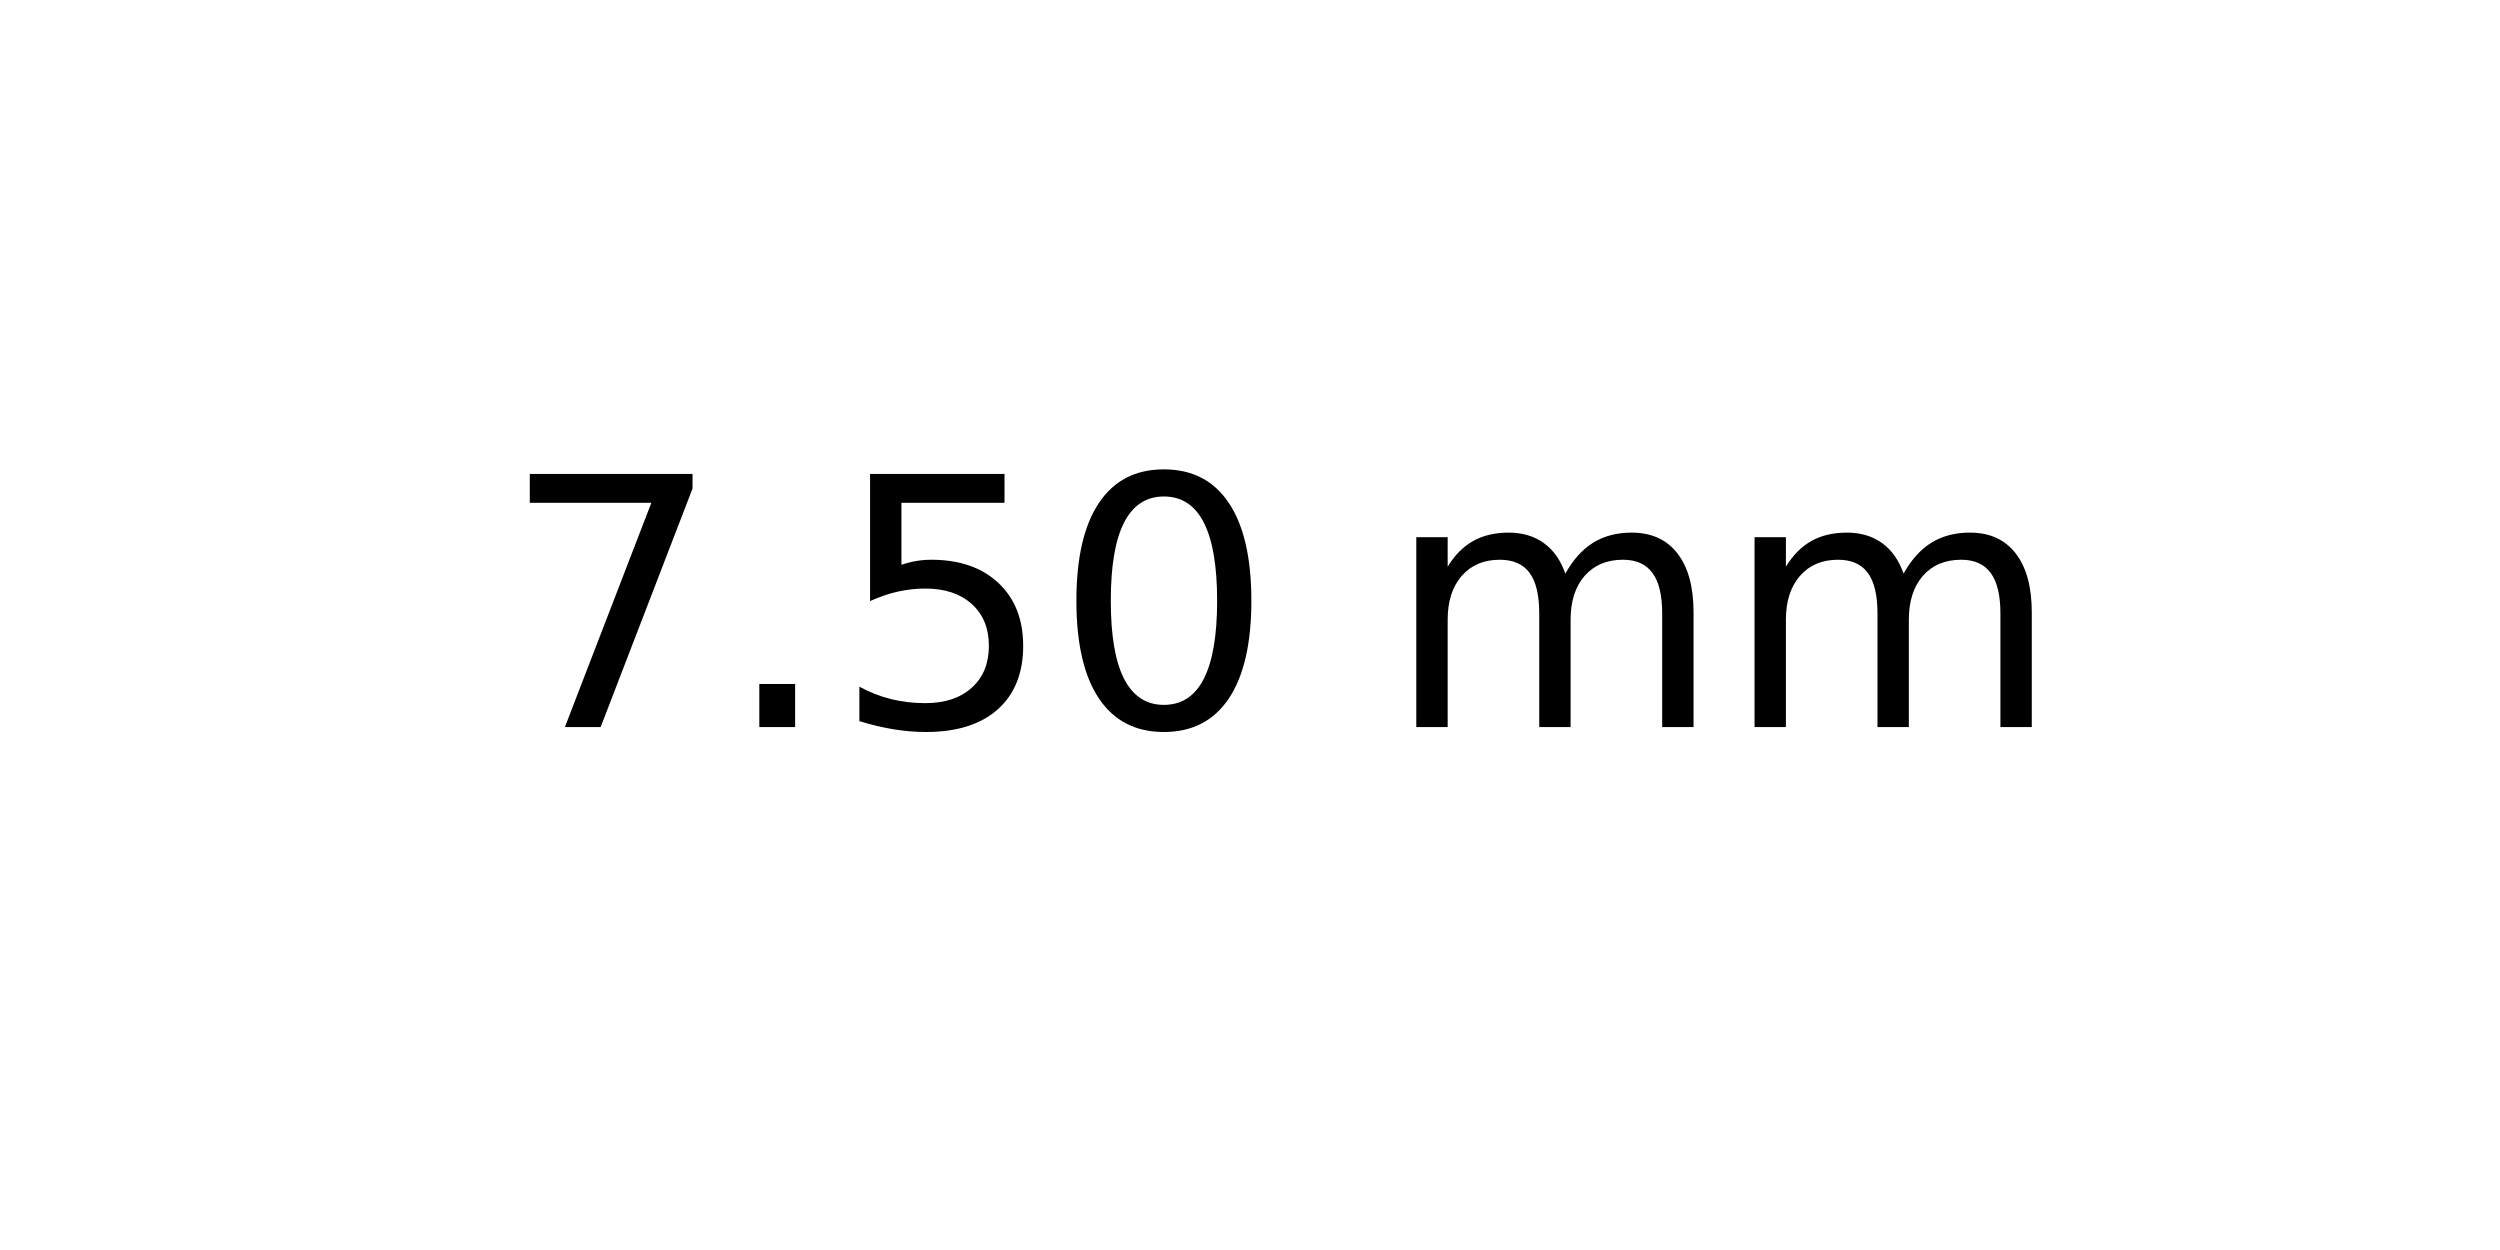
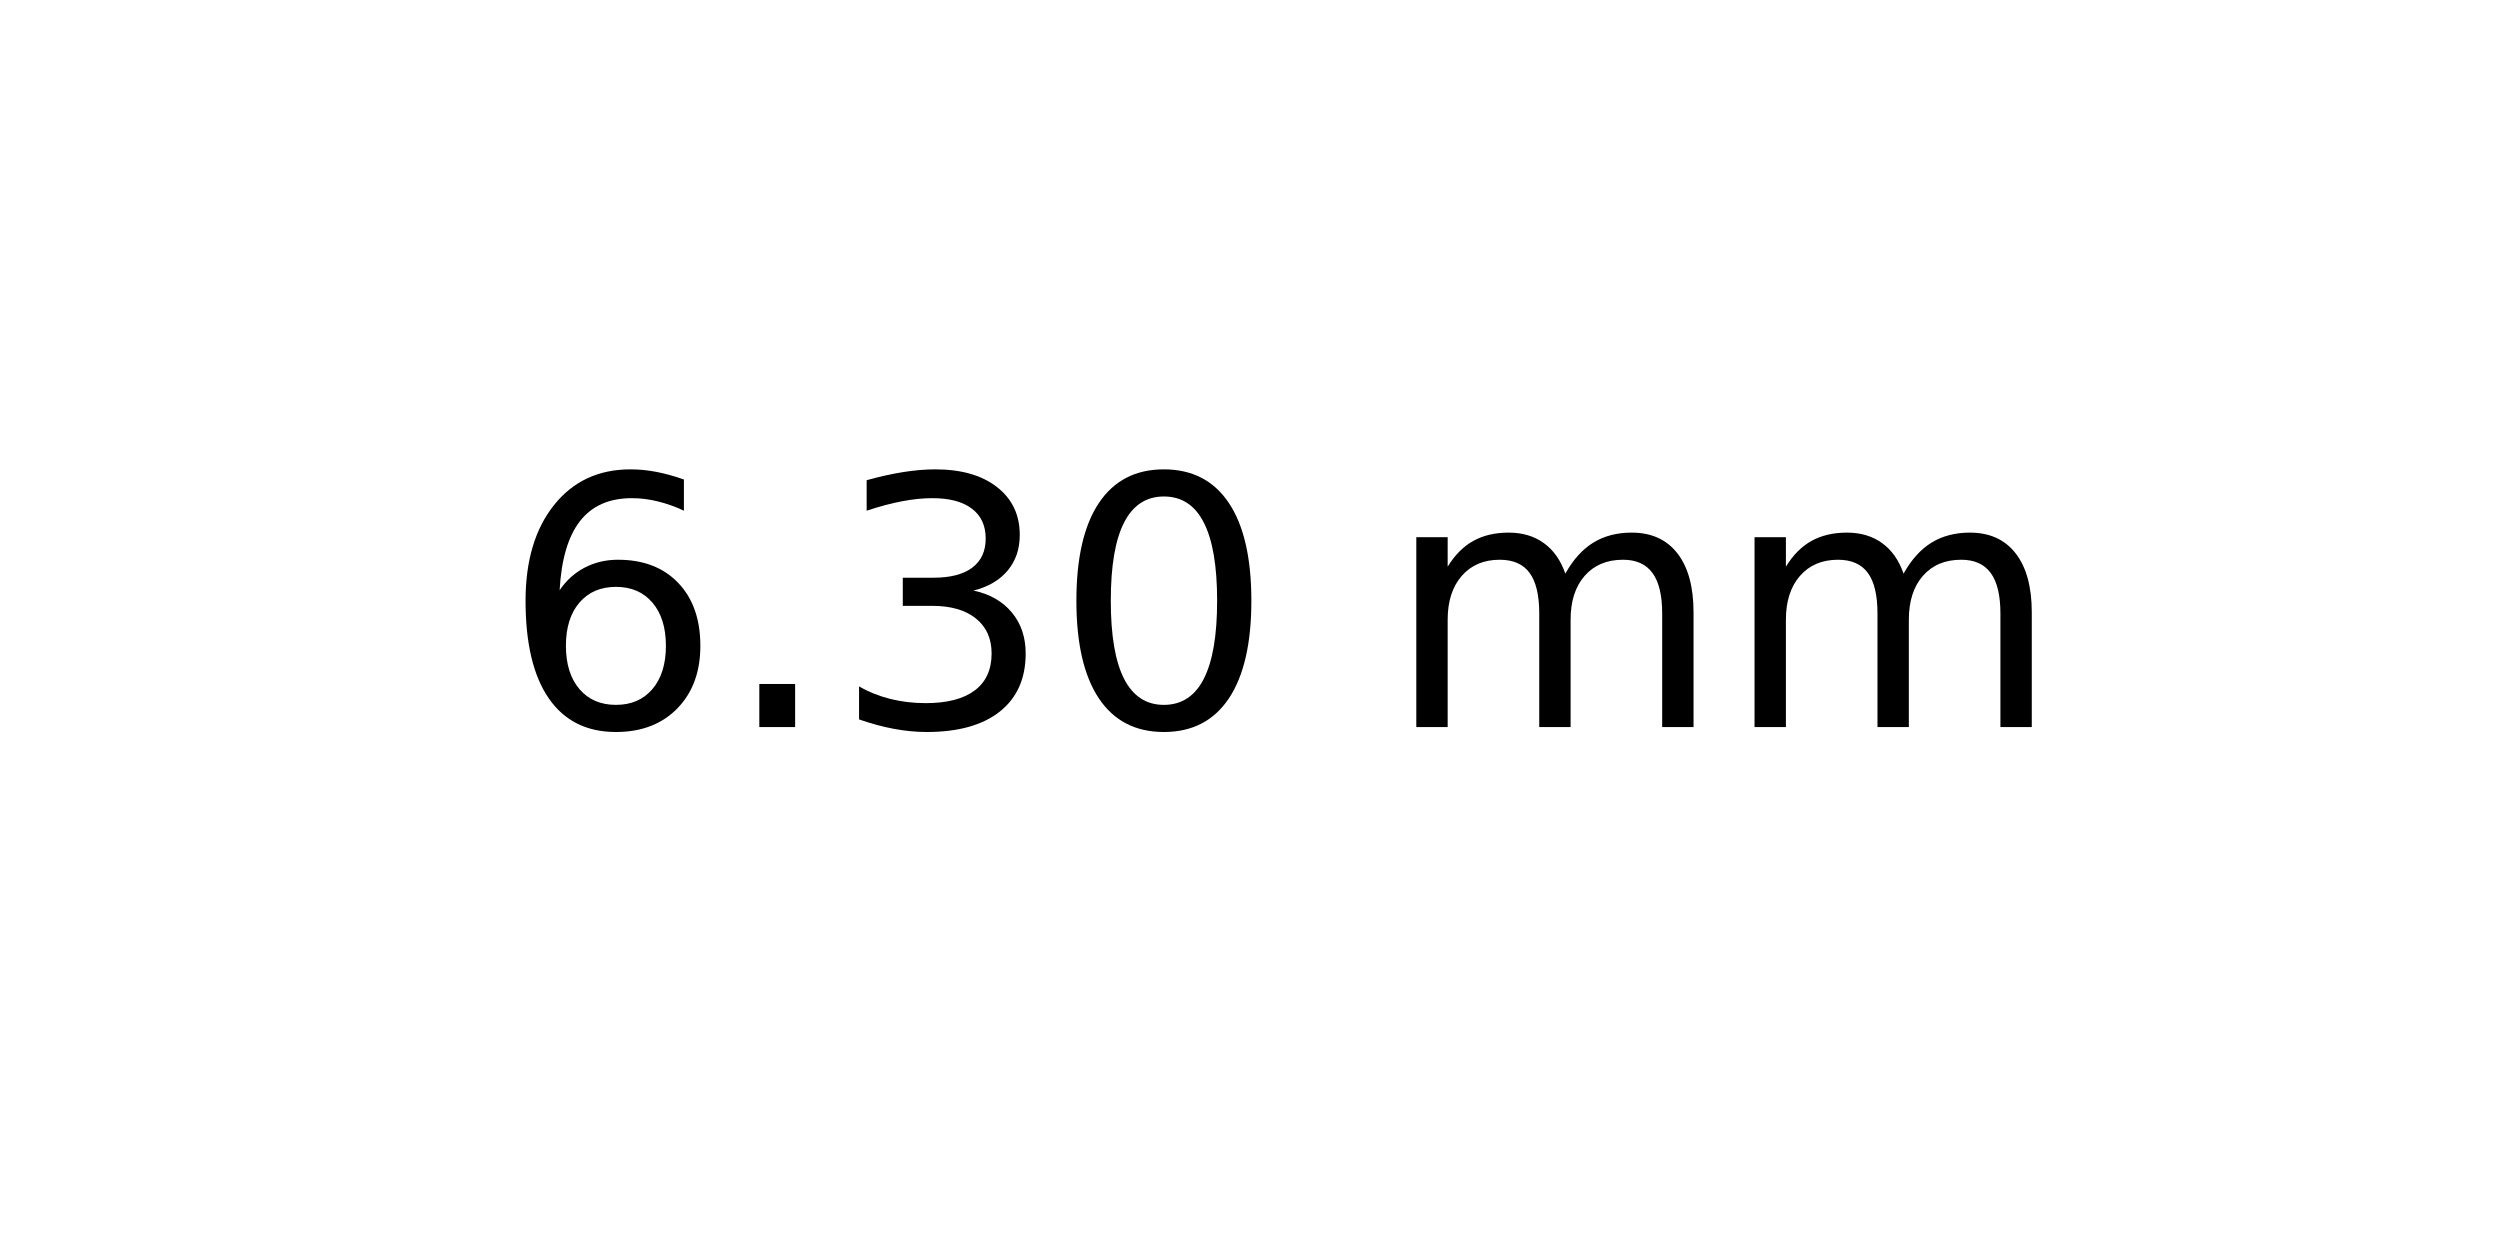
<svg xmlns="http://www.w3.org/2000/svg" xmlns:xlink="http://www.w3.org/1999/xlink" width="72pt" height="36pt" viewBox="0 0 72 36" version="1.1">
  <defs>
    <style type="text/css">*{stroke-linejoin: round; stroke-linecap: butt}</style>
  </defs>
  <g id="figure_1">
    <g id="axes_1">
      <g id="text_1">
        <g transform="translate(14.4375 20.93937) scale(0.1 -0.1)">
          <defs>
-             <path id="DejaVuSans-37" d="M 525 4666  L 3525 4666  L 3525 4397  L 1831 0  L 1172 0  L 2766 4134  L 525 4134  L 525 4666  z " transform="scale(0.015625)" />
+             <path id="DejaVuSans-36" d="M 2113 2584  Q 1688 2584 1439 2293  Q 1191 2003 1191 1497  Q 1191 994 1439 701  Q 1688 409 2113 409  Q 2538 409 2786 701  Q 3034 994 3034 1497  Q 3034 2003 2786 2293  Q 2538 2584 2113 2584  z M 3366 4563  L 3366 3988  Q 3128 4100 2886 4159  Q 2644 4219 2406 4219  Q 1781 4219 1451 3797  Q 1122 3375 1075 2522  Q 1259 2794 1537 2939  Q 1816 3084 2150 3084  Q 2853 3084 3261 2657  Q 3669 2231 3669 1497  Q 3669 778 3244 343  Q 2819 -91 2113 -91  Q 1303 -91 875 529  Q 447 1150 447 2328  Q 447 3434 972 4092  Q 1497 4750 2381 4750  Q 2619 4750 2861 4703  Q 3103 4656 3366 4563  z " transform="scale(0.015625)" />
            <path id="DejaVuSans-2e" d="M 684 794  L 1344 794  L 1344 0  L 684 0  L 684 794  z " transform="scale(0.015625)" />
-             <path id="DejaVuSans-35" d="M 691 4666  L 3169 4666  L 3169 4134  L 1269 4134  L 1269 2991  Q 1406 3038 1543 3061  Q 1681 3084 1819 3084  Q 2600 3084 3056 2656  Q 3513 2228 3513 1497  Q 3513 744 3044 326  Q 2575 -91 1722 -91  Q 1428 -91 1123 -41  Q 819 9 494 109  L 494 744  Q 775 591 1075 516  Q 1375 441 1709 441  Q 2250 441 2565 725  Q 2881 1009 2881 1497  Q 2881 1984 2565 2268  Q 2250 2553 1709 2553  Q 1456 2553 1204 2497  Q 953 2441 691 2322  L 691 4666  z " transform="scale(0.015625)" />
+             <path id="DejaVuSans-33" d="M 2597 2516  Q 3050 2419 3304 2112  Q 3559 1806 3559 1356  Q 3559 666 3084 287  Q 2609 -91 1734 -91  Q 1441 -91 1130 -33  Q 819 25 488 141  L 488 750  Q 750 597 1062 519  Q 1375 441 1716 441  Q 2309 441 2620 675  Q 2931 909 2931 1356  Q 2931 1769 2642 2001  Q 2353 2234 1838 2234  L 1294 2234  L 1294 2753  L 1863 2753  Q 2328 2753 2575 2939  Q 2822 3125 2822 3475  Q 2822 3834 2567 4026  Q 2313 4219 1838 4219  Q 1578 4219 1281 4162  Q 984 4106 628 3988  L 628 4550  Q 988 4650 1302 4700  Q 1616 4750 1894 4750  Q 2613 4750 3031 4423  Q 3450 4097 3450 3541  Q 3450 3153 3228 2886  Q 3006 2619 2597 2516  z " transform="scale(0.015625)" />
            <path id="DejaVuSans-30" d="M 2034 4250  Q 1547 4250 1301 3770  Q 1056 3291 1056 2328  Q 1056 1369 1301 889  Q 1547 409 2034 409  Q 2525 409 2770 889  Q 3016 1369 3016 2328  Q 3016 3291 2770 3770  Q 2525 4250 2034 4250  z M 2034 4750  Q 2819 4750 3233 4129  Q 3647 3509 3647 2328  Q 3647 1150 3233 529  Q 2819 -91 2034 -91  Q 1250 -91 836 529  Q 422 1150 422 2328  Q 422 3509 836 4129  Q 1250 4750 2034 4750  z " transform="scale(0.015625)" />
            <path id="DejaVuSans-20" transform="scale(0.015625)" />
            <path id="DejaVuSans-6d" d="M 3328 2828  Q 3544 3216 3844 3400  Q 4144 3584 4550 3584  Q 5097 3584 5394 3201  Q 5691 2819 5691 2113  L 5691 0  L 5113 0  L 5113 2094  Q 5113 2597 4934 2840  Q 4756 3084 4391 3084  Q 3944 3084 3684 2787  Q 3425 2491 3425 1978  L 3425 0  L 2847 0  L 2847 2094  Q 2847 2600 2669 2842  Q 2491 3084 2119 3084  Q 1678 3084 1418 2786  Q 1159 2488 1159 1978  L 1159 0  L 581 0  L 581 3500  L 1159 3500  L 1159 2956  Q 1356 3278 1631 3431  Q 1906 3584 2284 3584  Q 2666 3584 2933 3390  Q 3200 3197 3328 2828  z " transform="scale(0.015625)" />
          </defs>
-           <use xlink:href="#DejaVuSans-37" />
+           <use xlink:href="#DejaVuSans-36" />
          <use xlink:href="#DejaVuSans-2e" x="63.623" />
-           <use xlink:href="#DejaVuSans-35" x="95.41" />
+           <use xlink:href="#DejaVuSans-33" x="95.41" />
          <use xlink:href="#DejaVuSans-30" x="159.033" />
          <use xlink:href="#DejaVuSans-20" x="222.656" />
          <use xlink:href="#DejaVuSans-6d" x="254.443" />
          <use xlink:href="#DejaVuSans-6d" x="351.855" />
        </g>
      </g>
    </g>
  </g>
</svg>
